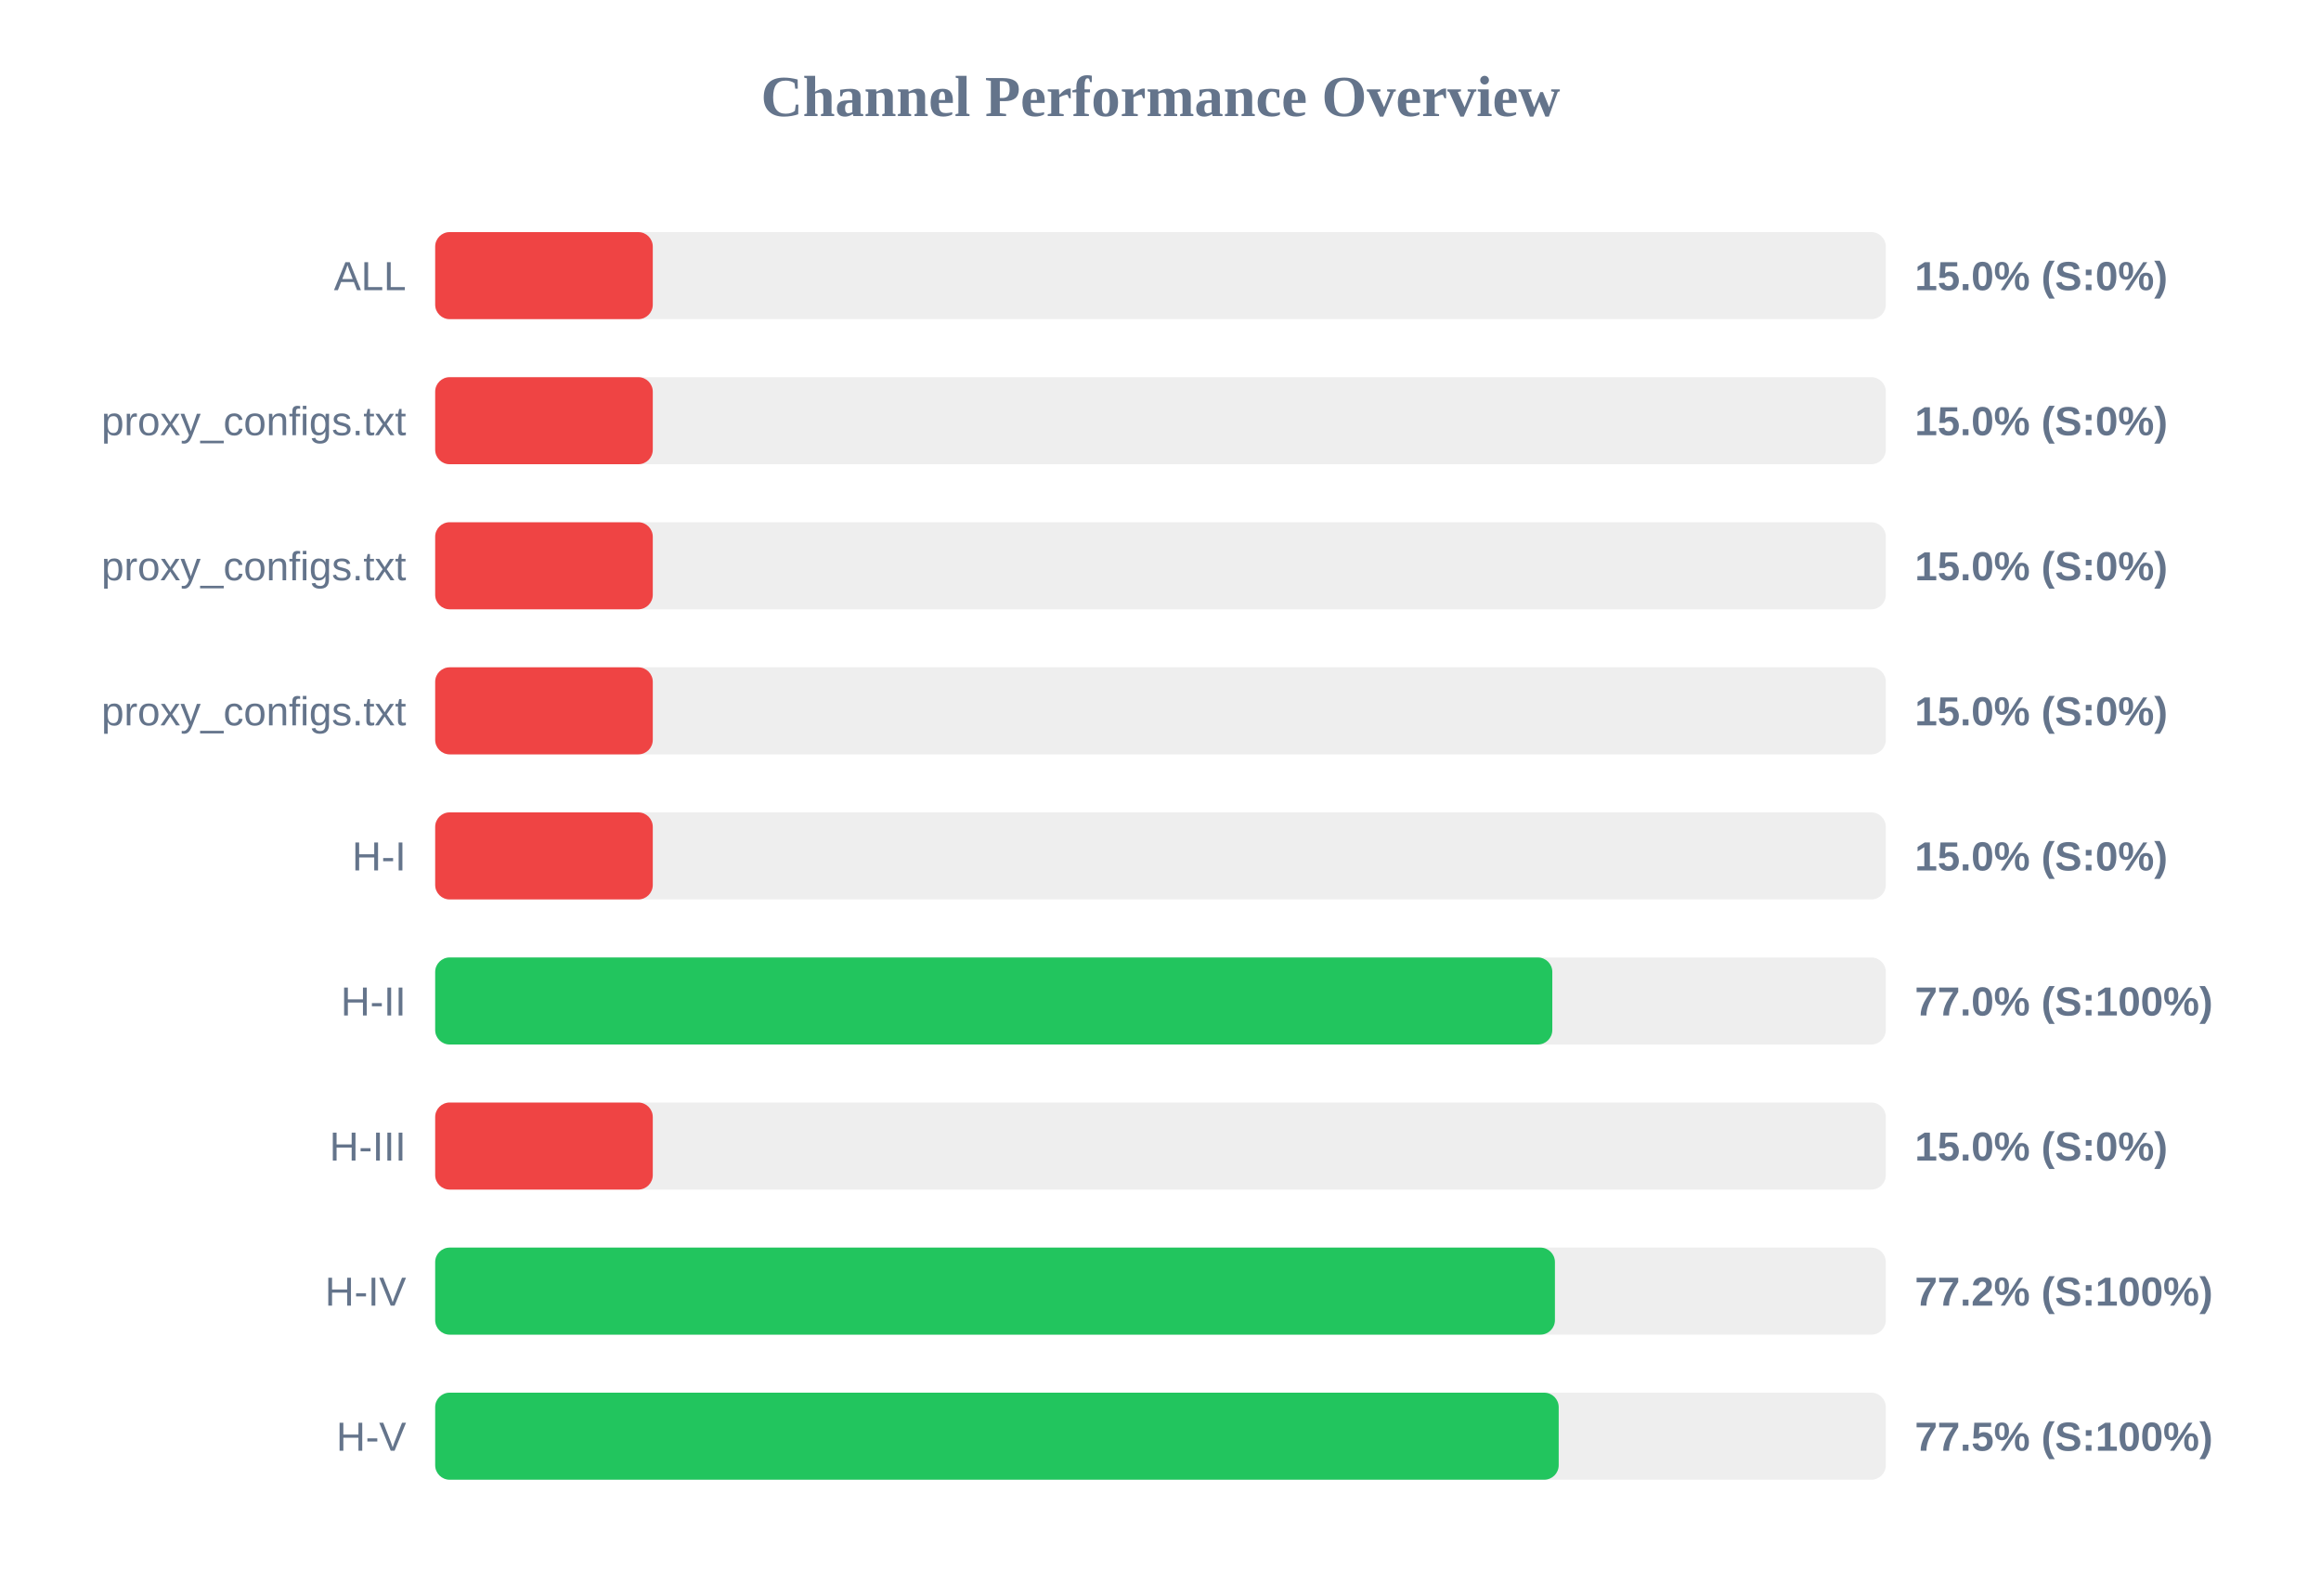
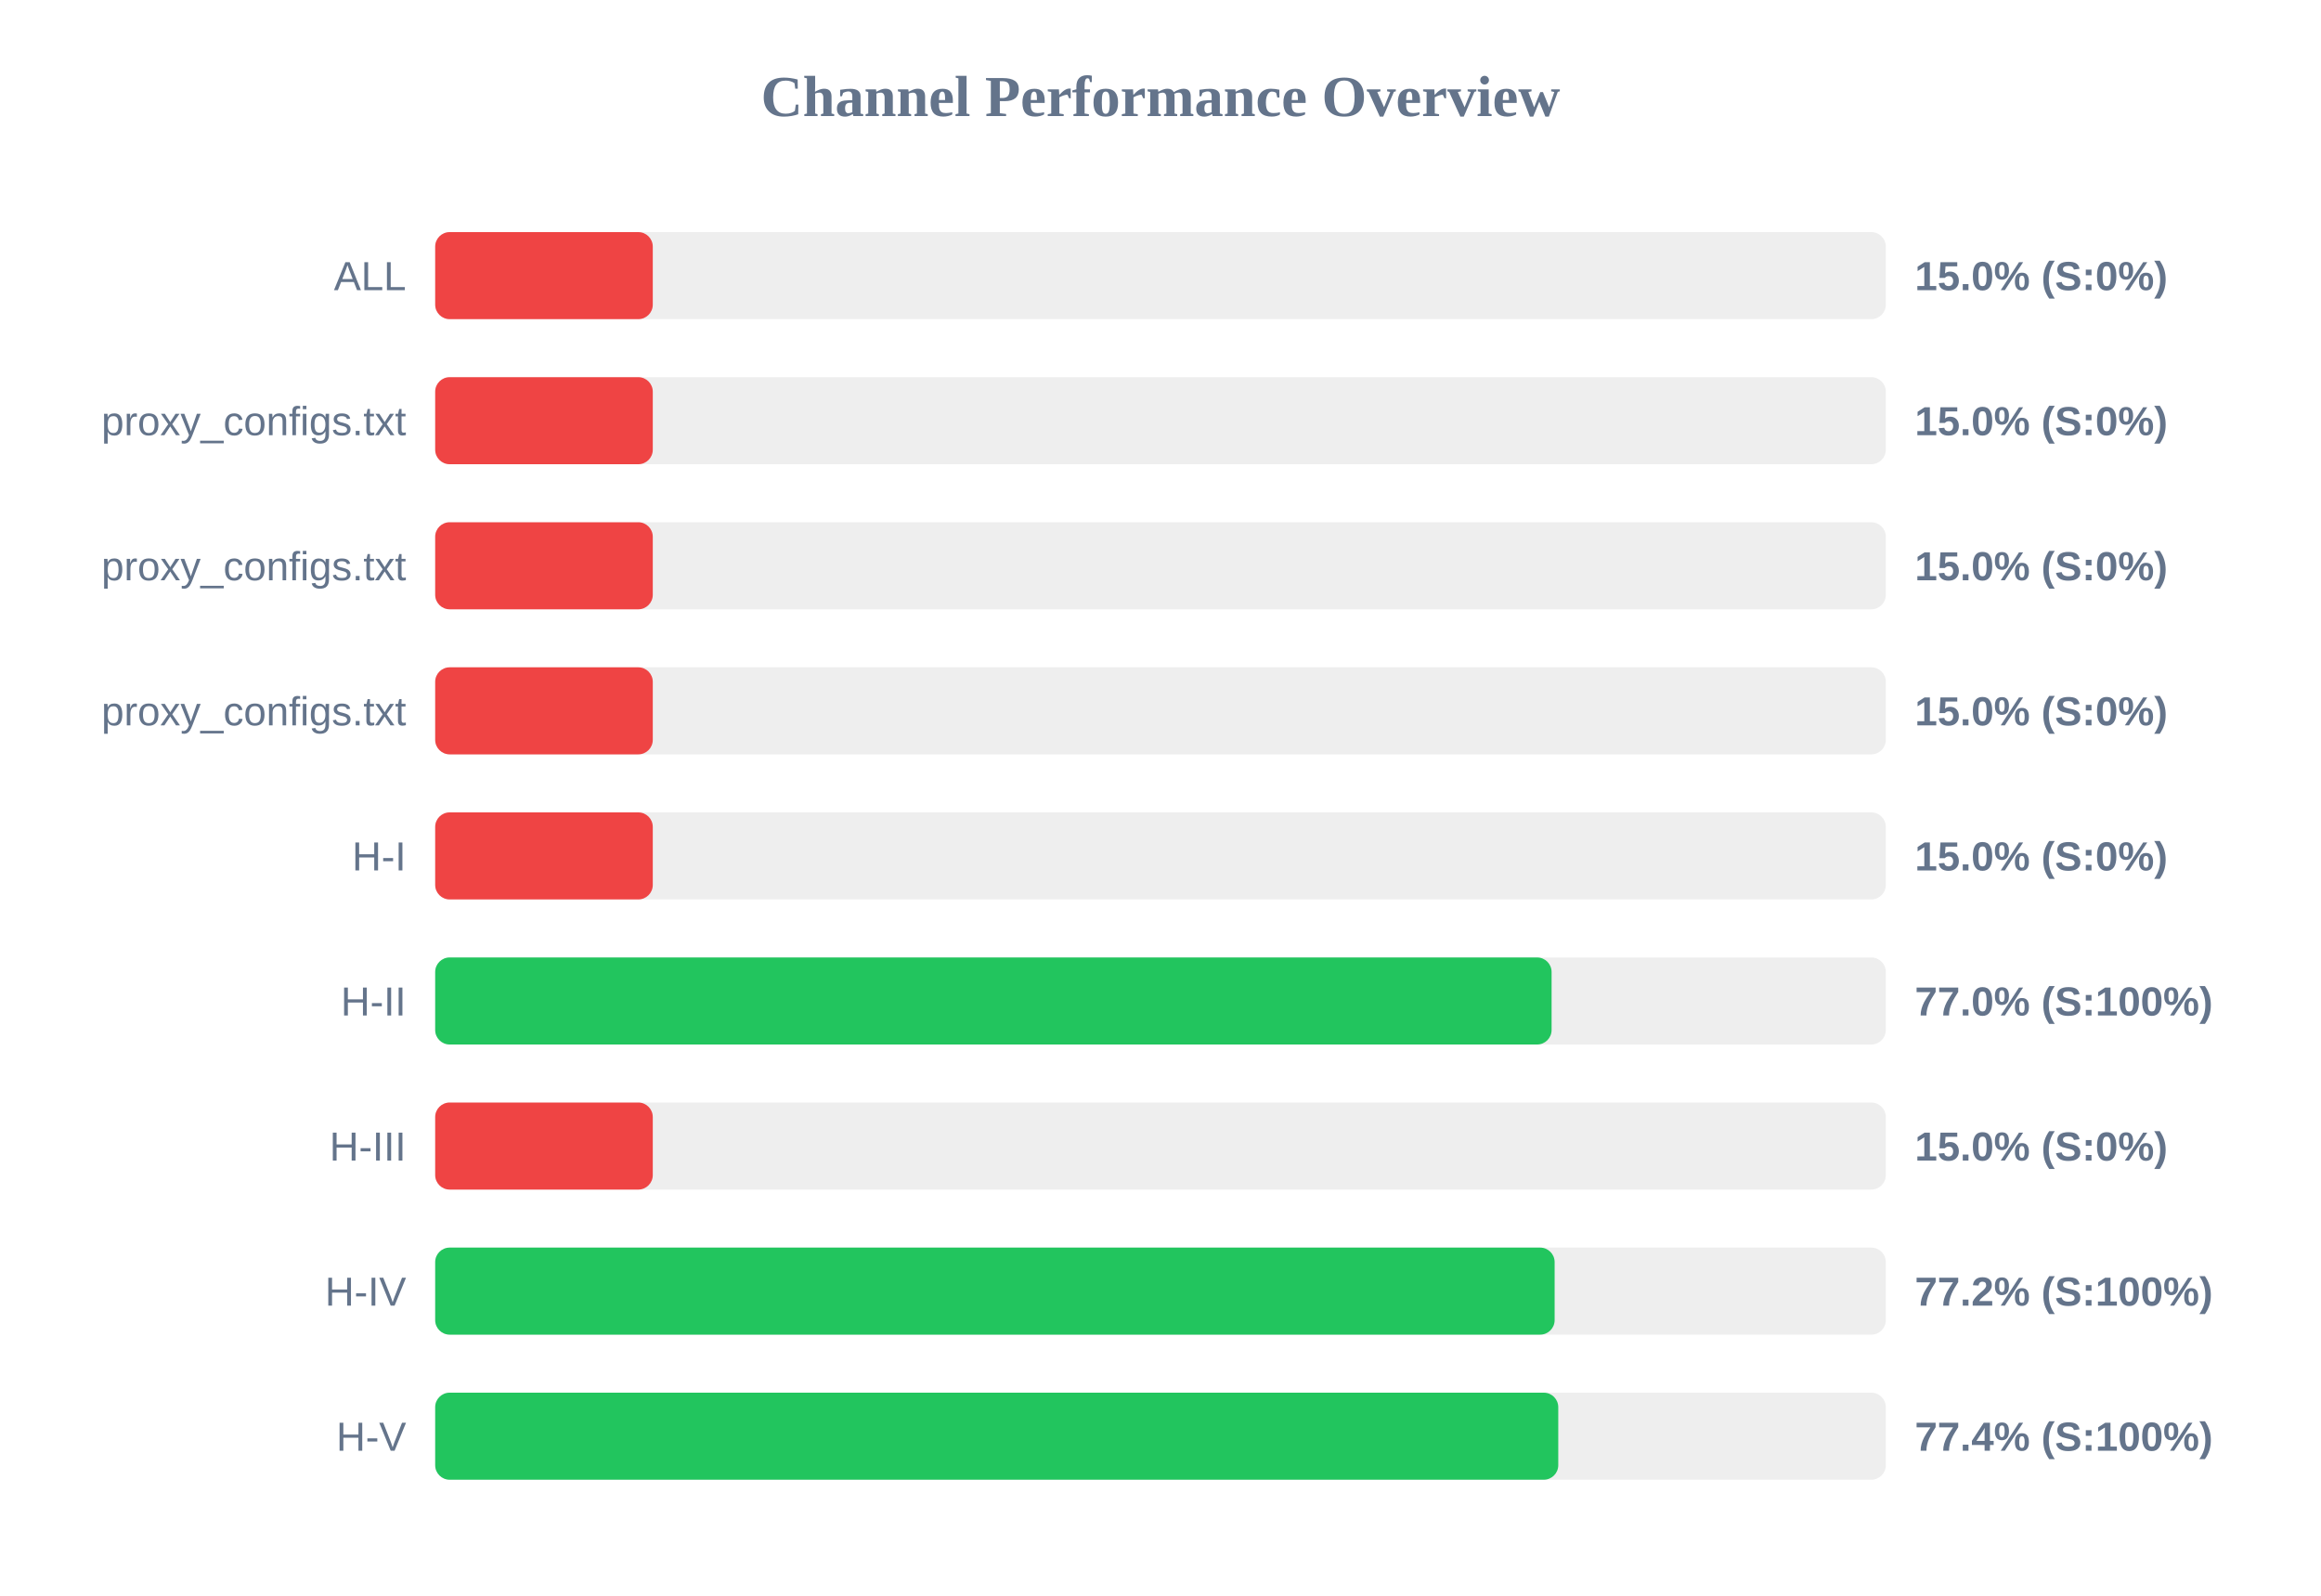
<svg xmlns="http://www.w3.org/2000/svg" width="800" height="550" version="1.1">
  <style>
        .row { font: 14px Arial; fill: #64748b; }
        .score { font: bold 14px Arial; fill: #64748b; }
    </style>
  <text x="400" y="40" text-anchor="middle" font-size="20px" font-weight="bold" fill="#64748b">Channel Performance Overview</text>
  <rect x="150" y="80" width="500" height="30" fill="#eee" rx="5" />
  <rect x="150" y="80" width="75.0" height="30" fill="#ef4444" rx="5" />
  <text x="140" y="100" text-anchor="end" class="row">ALL</text>
  <text x="660" y="100" text-anchor="start" class="score">15.0% (S:0%)</text>
  <rect x="150" y="130" width="500" height="30" fill="#eee" rx="5" />
  <rect x="150" y="130" width="75.0" height="30" fill="#ef4444" rx="5" />
  <text x="140" y="150" text-anchor="end" class="row">proxy_configs.txt</text>
  <text x="660" y="150" text-anchor="start" class="score">15.0% (S:0%)</text>
  <rect x="150" y="180" width="500" height="30" fill="#eee" rx="5" />
  <rect x="150" y="180" width="75.0" height="30" fill="#ef4444" rx="5" />
  <text x="140" y="200" text-anchor="end" class="row">proxy_configs.txt</text>
  <text x="660" y="200" text-anchor="start" class="score">15.0% (S:0%)</text>
  <rect x="150" y="230" width="500" height="30" fill="#eee" rx="5" />
  <rect x="150" y="230" width="75.0" height="30" fill="#ef4444" rx="5" />
  <text x="140" y="250" text-anchor="end" class="row">proxy_configs.txt</text>
  <text x="660" y="250" text-anchor="start" class="score">15.0% (S:0%)</text>
  <rect x="150" y="280" width="500" height="30" fill="#eee" rx="5" />
  <rect x="150" y="280" width="75.0" height="30" fill="#ef4444" rx="5" />
  <text x="140" y="300" text-anchor="end" class="row">H-I</text>
  <text x="660" y="300" text-anchor="start" class="score">15.0% (S:0%)</text>
  <rect x="150" y="330" width="500" height="30" fill="#eee" rx="5" />
-   <rect x="150" y="330" width="385.05" height="30" fill="#22c55e" rx="5" />
+   <rect x="150" y="330" width="384.8" height="30" fill="#22c55e" rx="5" />
  <text x="140" y="350" text-anchor="end" class="row">H-II</text>
  <text x="660" y="350" text-anchor="start" class="score">77.0% (S:100%)</text>
  <rect x="150" y="380" width="500" height="30" fill="#eee" rx="5" />
  <rect x="150" y="380" width="75.0" height="30" fill="#ef4444" rx="5" />
  <text x="140" y="400" text-anchor="end" class="row">H-III</text>
  <text x="660" y="400" text-anchor="start" class="score">15.0% (S:0%)</text>
  <rect x="150" y="430" width="500" height="30" fill="#eee" rx="5" />
-   <rect x="150" y="430" width="385.95" height="30" fill="#22c55e" rx="5" />
+   <rect x="150" y="430" width="385.85" height="30" fill="#22c55e" rx="5" />
  <text x="140" y="450" text-anchor="end" class="row">H-IV</text>
  <text x="660" y="450" text-anchor="start" class="score">77.2% (S:100%)</text>
  <rect x="150" y="480" width="500" height="30" fill="#eee" rx="5" />
-   <rect x="150" y="480" width="387.25" height="30" fill="#22c55e" rx="5" />
+   <rect x="150" y="480" width="387.1" height="30" fill="#22c55e" rx="5" />
  <text x="140" y="500" text-anchor="end" class="row">H-V</text>
-   <text x="660" y="500" text-anchor="start" class="score">77.5% (S:100%)</text>
+   <text x="660" y="500" text-anchor="start" class="score">77.4% (S:100%)</text>
</svg>
